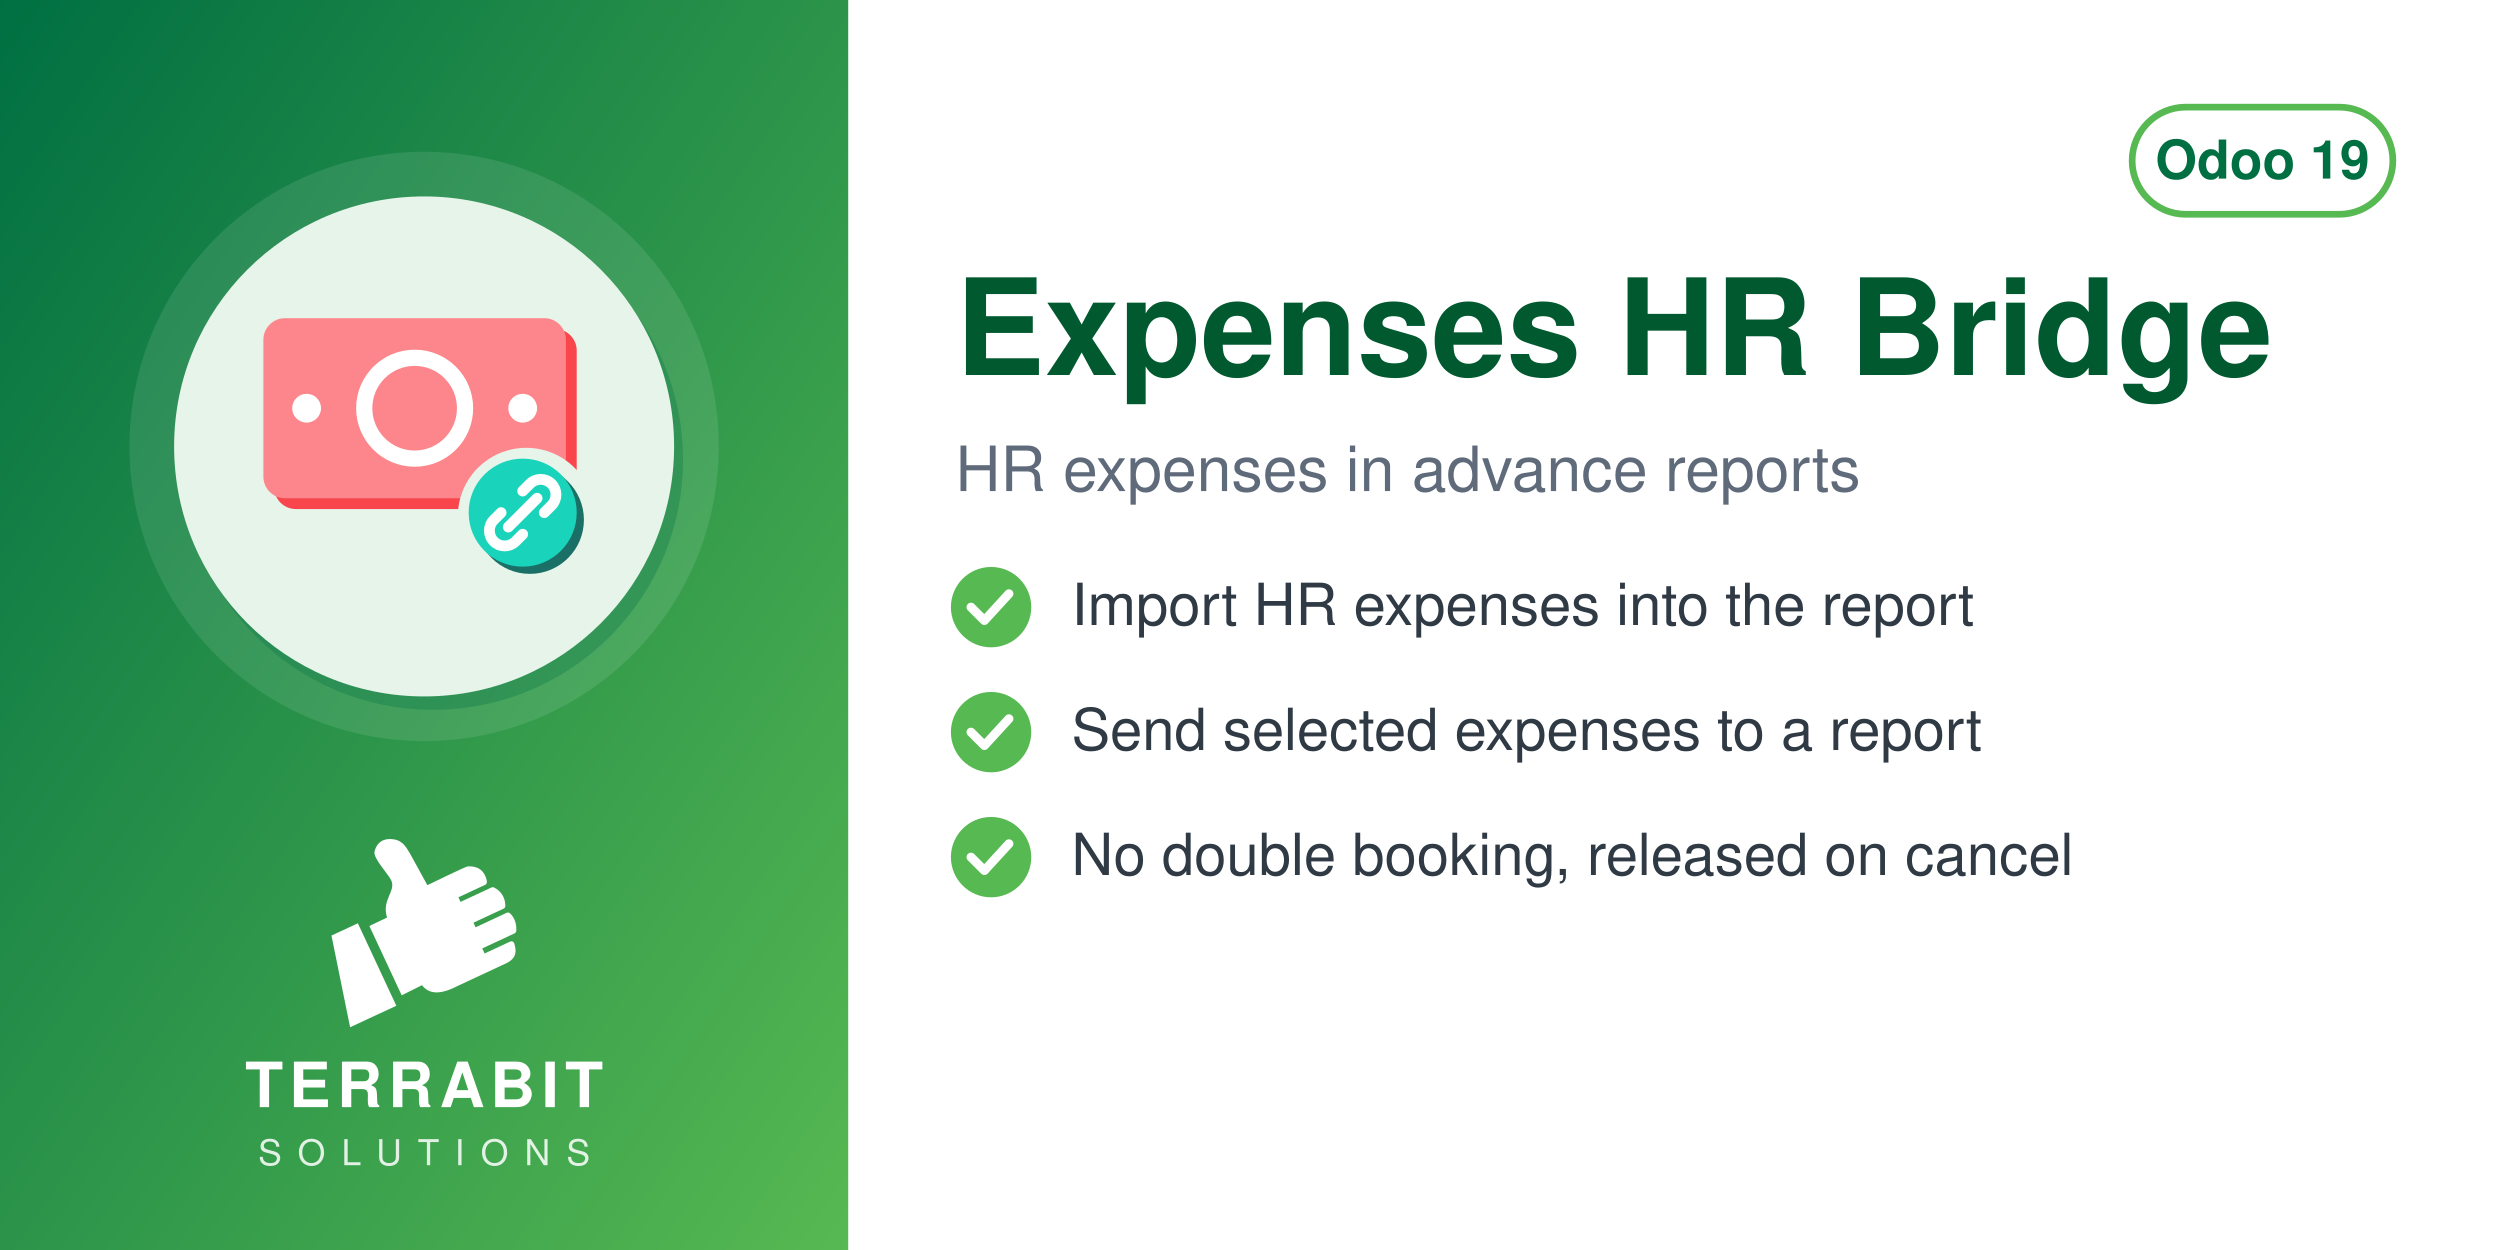
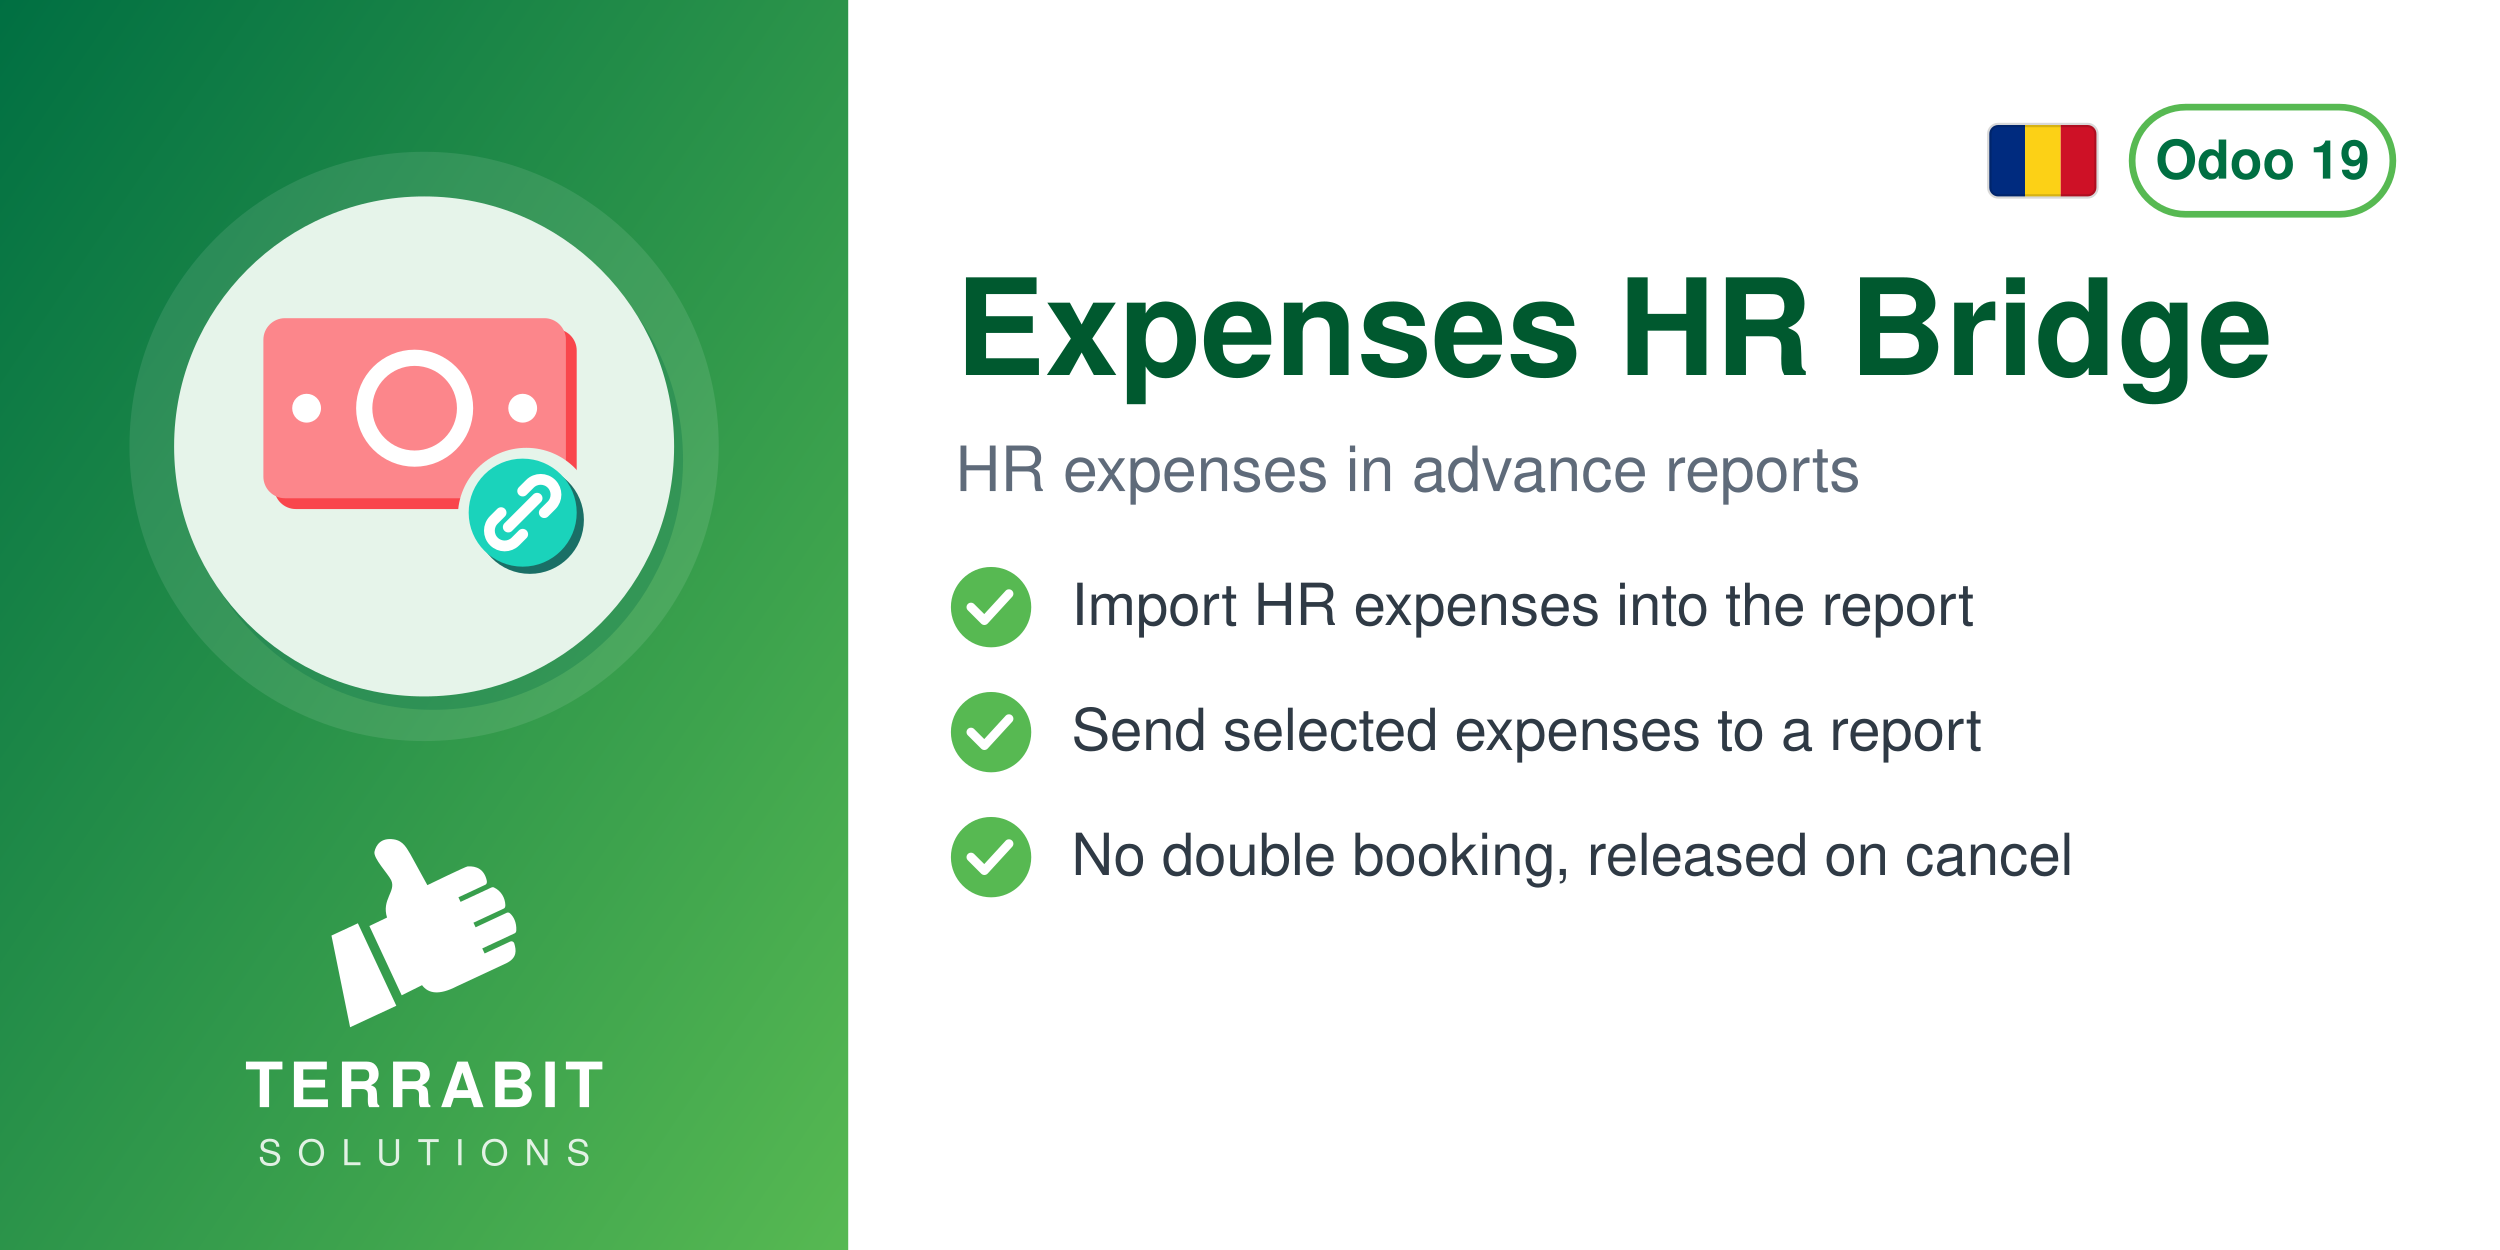
<svg xmlns="http://www.w3.org/2000/svg" width="560" height="280" viewBox="0 0 560 280">
  <defs>
    <linearGradient id="g" x1="0" y1="0" x2="1" y2="1">
      <stop offset="0" stop-color="#006F42" />
      <stop offset="1" stop-color="#57B952" />
    </linearGradient>
  </defs>
  <rect width="560" height="280" fill="#FFFFFF" />
  <rect width="190" height="280" fill="url(#g)" />
  <circle cx="95.0" cy="100" r="66" fill="white" opacity="0.10" />
  <circle cx="97.0" cy="103" r="56" fill="#006F42" opacity="0.30" />
  <circle cx="95.0" cy="100" r="56" fill="#E6F4EA" />
  <svg x="54.0" y="59.0" width="82" height="82" viewBox="0 0 100 100" preserveAspectRatio="xMidYMid meet">
    <g transform="translate(2.16,-6.68) scale(0.9838)">
      <defs>
        <mask id="mi-cut" maskUnits="userSpaceOnUse" x="-20" y="-20" width="140" height="140">
          <rect x="-20" y="-20" width="140" height="140" fill="#fff" />
          <circle cx="77" cy="77" r="19" fill="#000" />
        </mask>
      </defs>
      <g mask="url(#mi-cut)">
        <g transform="translate(3,3)" fill="#F9464C">
          <rect x="4" y="22" width="84" height="50" rx="6" />
        </g>
        <g fill="#FC868B">
          <rect x="4" y="22" width="84" height="50" rx="6" />
        </g>
        <circle cx="46" cy="47" r="14" fill="none" stroke="#FFFFFF" stroke-width="4.5" />
        <g fill="#FFFFFF">
          <circle cx="16" cy="47" r="4" />
          <circle cx="76" cy="47" r="4" />
        </g>
      </g>
      <circle cx="78" cy="78" r="15" fill="#1A6F66" />
      <circle cx="76" cy="76" r="15" fill="#1AD3BB" />
      <path d="M72,80 l8,-8 M70,76 l-2,2 a4,4 0 0 0 6,6 l2,-2 M82,76 l2,-2 a4,4 0 0 0 -6,-6 l-2,2" fill="none" stroke="#FFFFFF" stroke-width="3" stroke-linecap="round" stroke-linejoin="round" />
    </g>
  </svg>
  <svg x="72.0" y="186" width="46" height="46" viewBox="4045 2535 3400 3400" preserveAspectRatio="xMidYMid meet">
    <path fill="#FFFFFF" d="M4648.32 4073.59l636.59 1365.17 -765.09 355.96 -308.63 -1517.87 437.13 -203.26zm725.61 1192.32l336.75 -167.88c105.65,140.85 282.69,170.72 576.82,18.8l819.92 -382.33c181.4,-90.13 164.26,-214.57 130.07,-328.43 -4.28,-14.25 -13.68,-24.81 -27.34,-30.7 -13.67,-5.89 -27.61,-5.11 -41.09,1.18l-422.32 196.93 -39.04 -83.72 538.07 -250.91c16.64,-7.76 24.7,-27.69 25.58,-46.04 6.48,-134.33 -44.36,-230.89 -105.84,-285.23 -15.2,-13.44 -35.71,-15.59 -54.12,-7l-513.92 239.64 -35.6 -76.34 506.31 -236.1c17.69,-8.25 22.52,-36.93 21.83,-56.45 -4.1,-117.31 -67.62,-232.74 -187.72,-290.66 -13.94,-6.72 -28.64,-6.36 -42.69,0.19l-511.21 238.38 -35.37 -75.86 448.98 -209.36c20.44,-9.53 25.81,-42.28 21.02,-64.32 -41.02,-189.07 -167.92,-247.8 -318.14,-237.87 -29.39,1.94 -589.86,273.16 -665.95,310.54l-281.84 -513.57c-59.06,-93.13 -112.7,-221.7 -276.47,-245.13 -211.24,-30.22 -291.56,94.38 -316.89,203.13 -25.32,108.75 223.84,365.99 276.05,473.69 85.52,184.27 -161.86,318.11 -68.41,617.99l-292.54 139.94 535.09 1147.51z" />
  </svg>
  <text x="95.0" y="248" text-anchor="middle" font-family="Helvetica,Arial,sans-serif" font-size="14" font-weight="800" letter-spacing="1.4" fill="white">TERRABIT</text>
  <text x="95.0" y="261" text-anchor="middle" font-family="Helvetica,Arial,sans-serif" font-size="8" font-weight="500" letter-spacing="3.6" fill="white" opacity="0.85">SOLUTIONS</text>
  <g>
    <rect x="477.6" y="24" width="58.4" height="24" rx="12" fill="none" stroke="#57B952" stroke-width="1.5" />
    <text x="506.8" y="40" text-anchor="middle" font-family="Helvetica,Arial,sans-serif" font-size="12" font-weight="700" fill="#006F42">Odoo 19</text>
  </g>
+   <g>
+     <clipPath id="ro-flag">
+       <rect x="445.6" y="28.0" width="24" height="16" rx="2" />
+     </clipPath>
+     <g clip-path="url(#ro-flag)">
+       <rect x="445.6" y="28.0" width="8.0" height="16" fill="#002B7F" />
+       <rect x="453.6" y="28.0" width="8.0" height="16" fill="#FCD116" />
+       <rect x="461.6" y="28.0" width="8.0" height="16" fill="#CE1126" />
+     </g>
+     <rect x="445.6" y="28.0" width="24" height="16" rx="2" fill="none" stroke="#000000" stroke-opacity="0.15" stroke-width="1" />
+   </g>
  <text x="214" y="84" font-family="Helvetica,Arial,sans-serif" font-size="30" font-weight="700" fill="#00592F">Expenses HR Bridge</text>
  <text x="214" y="110" font-family="Helvetica,Arial,sans-serif" font-size="14" fill="#5F6B7A">HR expenses in advance reports</text>
  <circle cx="222" cy="136" r="9" fill="#57B952" />
  <path d="M217.5 136 l3 3 l5.5 -6" fill="none" stroke="white" stroke-width="2" stroke-linecap="round" stroke-linejoin="round" />
  <text x="240" y="140" font-family="Helvetica,Arial,sans-serif" font-size="13" fill="#2F3A45">Import HR expenses into the report</text>
  <circle cx="222" cy="164" r="9" fill="#57B952" />
  <path d="M217.5 164 l3 3 l5.5 -6" fill="none" stroke="white" stroke-width="2" stroke-linecap="round" stroke-linejoin="round" />
  <text x="240" y="168" font-family="Helvetica,Arial,sans-serif" font-size="13" fill="#2F3A45">Send selected expenses to a report</text>
  <circle cx="222" cy="192" r="9" fill="#57B952" />
  <path d="M217.5 192 l3 3 l5.5 -6" fill="none" stroke="white" stroke-width="2" stroke-linecap="round" stroke-linejoin="round" />
  <text x="240" y="196" font-family="Helvetica,Arial,sans-serif" font-size="13" fill="#2F3A45">No double booking, released on cancel</text>
</svg>
